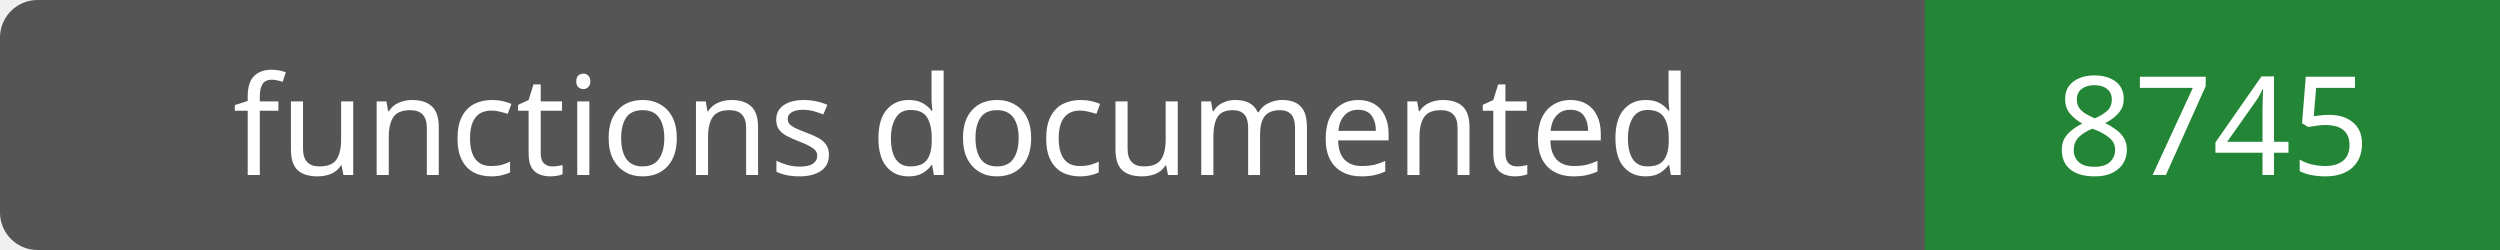
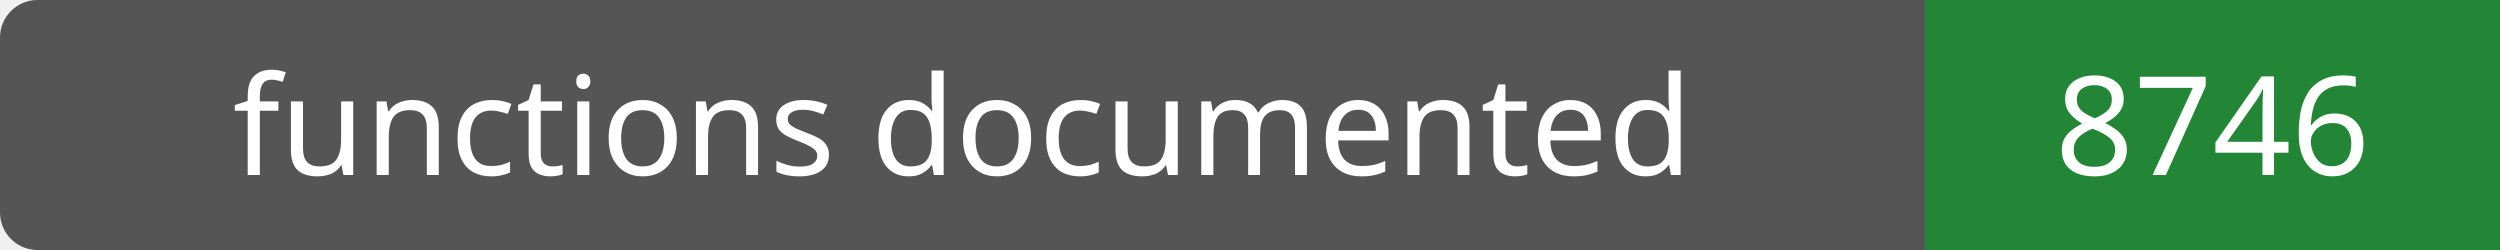
- <svg xmlns="http://www.w3.org/2000/svg" width="200" height="20" role="img" aria-label="functions documented: 8745">
+ <svg xmlns="http://www.w3.org/2000/svg" width="200" height="20" role="img" aria-label="functions documented: 8746">
  <rect width="200" height="20" rx="3" fill="#555" />
  <path fill="#238636" d="M154 0h46v20H154z" />
  <g fill="#fff" text-anchor="middle" font-family="Verdana,sans-serif" font-size="11">
    <text x="77.0" y="14">functions documented</text>
-     <text x="177.0" y="14">8745</text>
+     <text x="177.0" y="14">8746</text>
  </g>
</svg>
